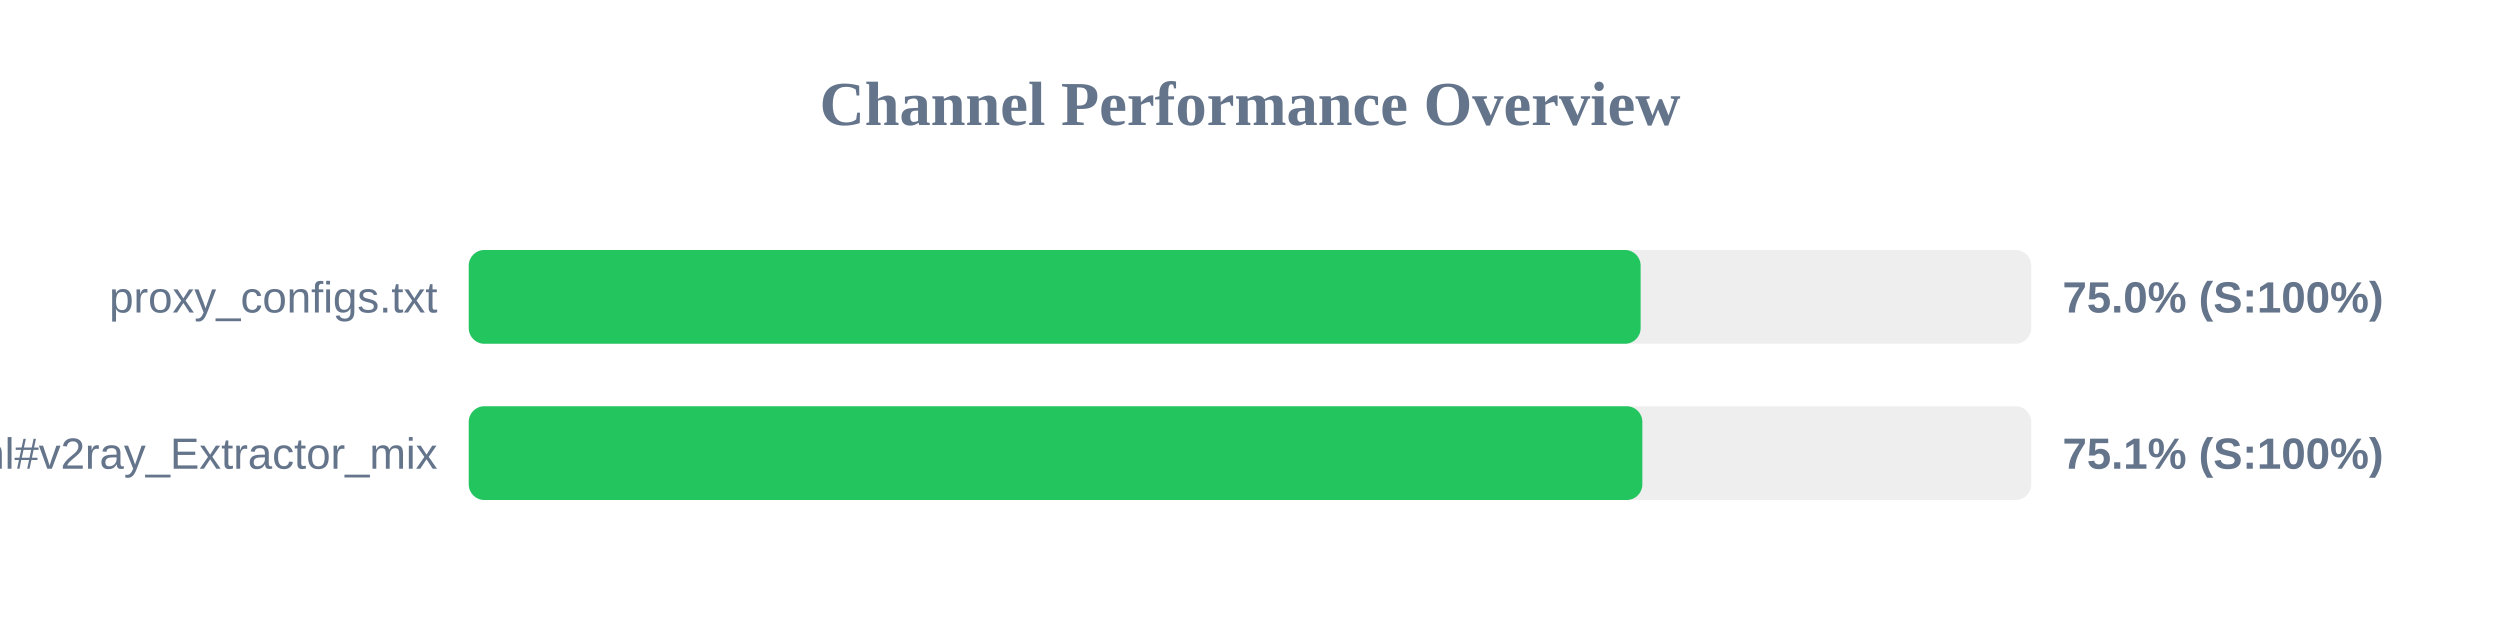
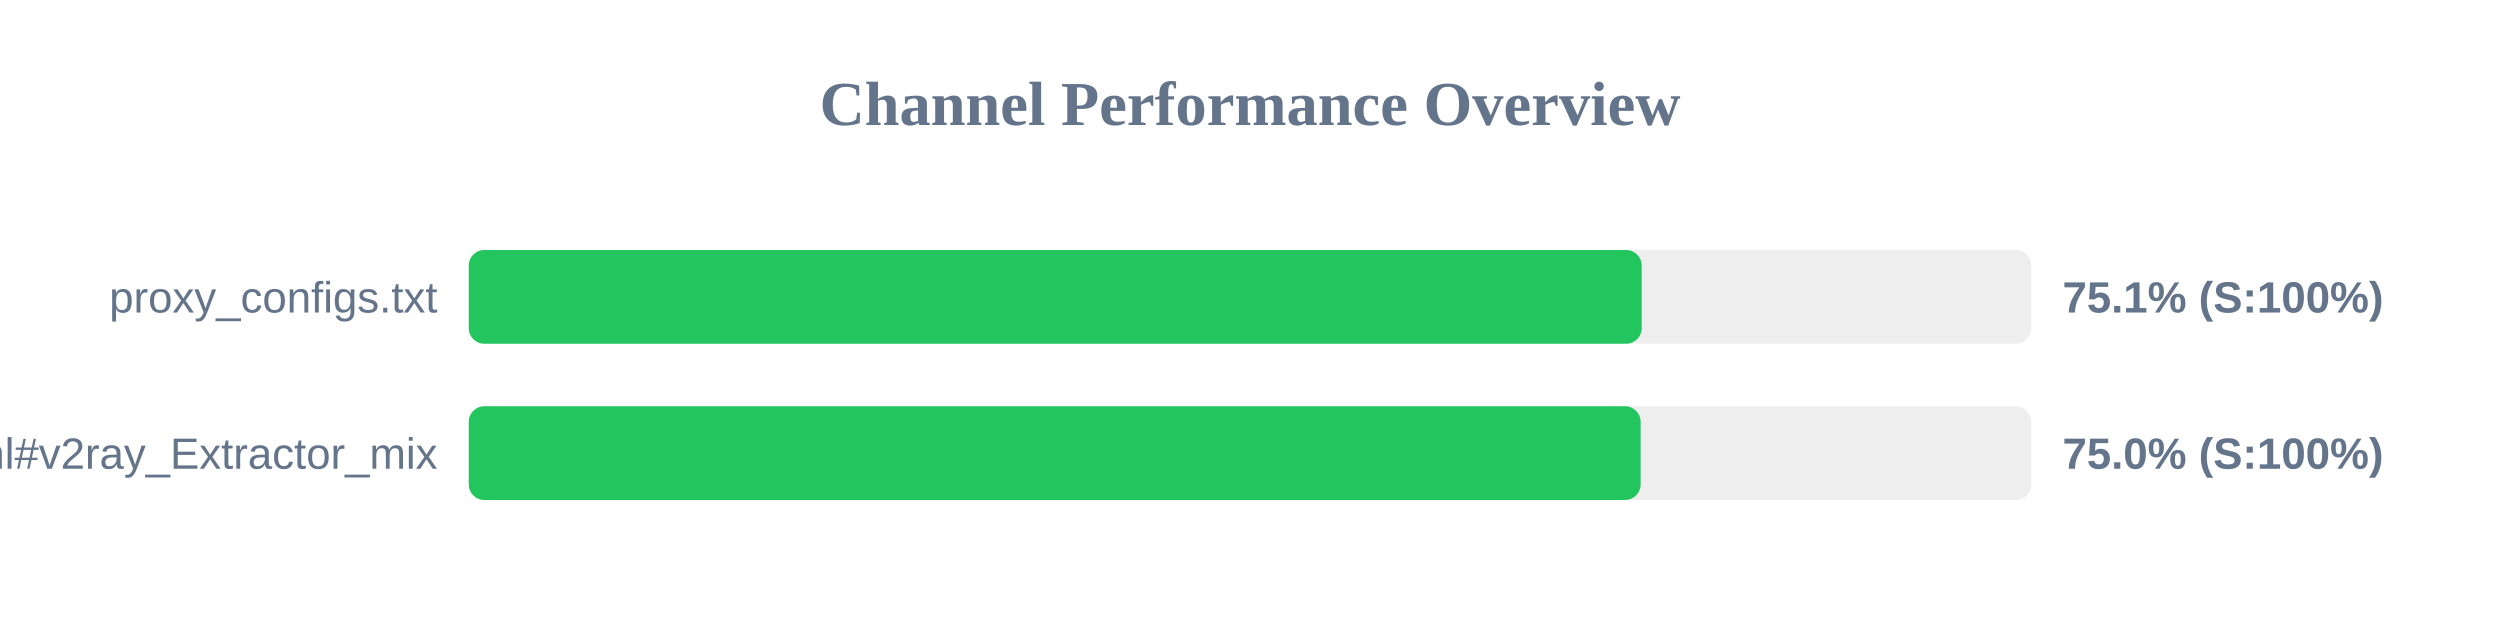
<svg xmlns="http://www.w3.org/2000/svg" width="800" height="200" version="1.1">
  <style>
        .row { font: 14px Arial; fill: #64748b; }
        .score { font: bold 14px Arial; fill: #64748b; }
    </style>
  <text x="400" y="40" text-anchor="middle" font-size="20px" font-weight="bold" fill="#64748b">Channel Performance Overview</text>
  <rect x="150" y="80" width="500" height="30" fill="#eee" rx="5" />
-   <rect x="150" y="80" width="375.0" height="30" fill="#22c55e" rx="5" />
+   <rect x="150" y="80" width="375.35" height="30" fill="#22c55e" rx="5" />
  <text x="140" y="100" text-anchor="end" class="row">proxy_configs.txt</text>
-   <text x="660" y="100" text-anchor="start" class="score">75.0% (S:100%)</text>
+   <text x="660" y="100" text-anchor="start" class="score">75.1% (S:100%)</text>
  <rect x="150" y="130" width="500" height="30" fill="#eee" rx="5" />
-   <rect x="150" y="130" width="375.55" height="30" fill="#22c55e" rx="5" />
+   <rect x="150" y="130" width="375.0" height="30" fill="#22c55e" rx="5" />
  <text x="140" y="150" text-anchor="end" class="row">sub.html#v2ray_Extractor_mix</text>
-   <text x="660" y="150" text-anchor="start" class="score">75.1% (S:100%)</text>
+   <text x="660" y="150" text-anchor="start" class="score">75.0% (S:100%)</text>
</svg>
